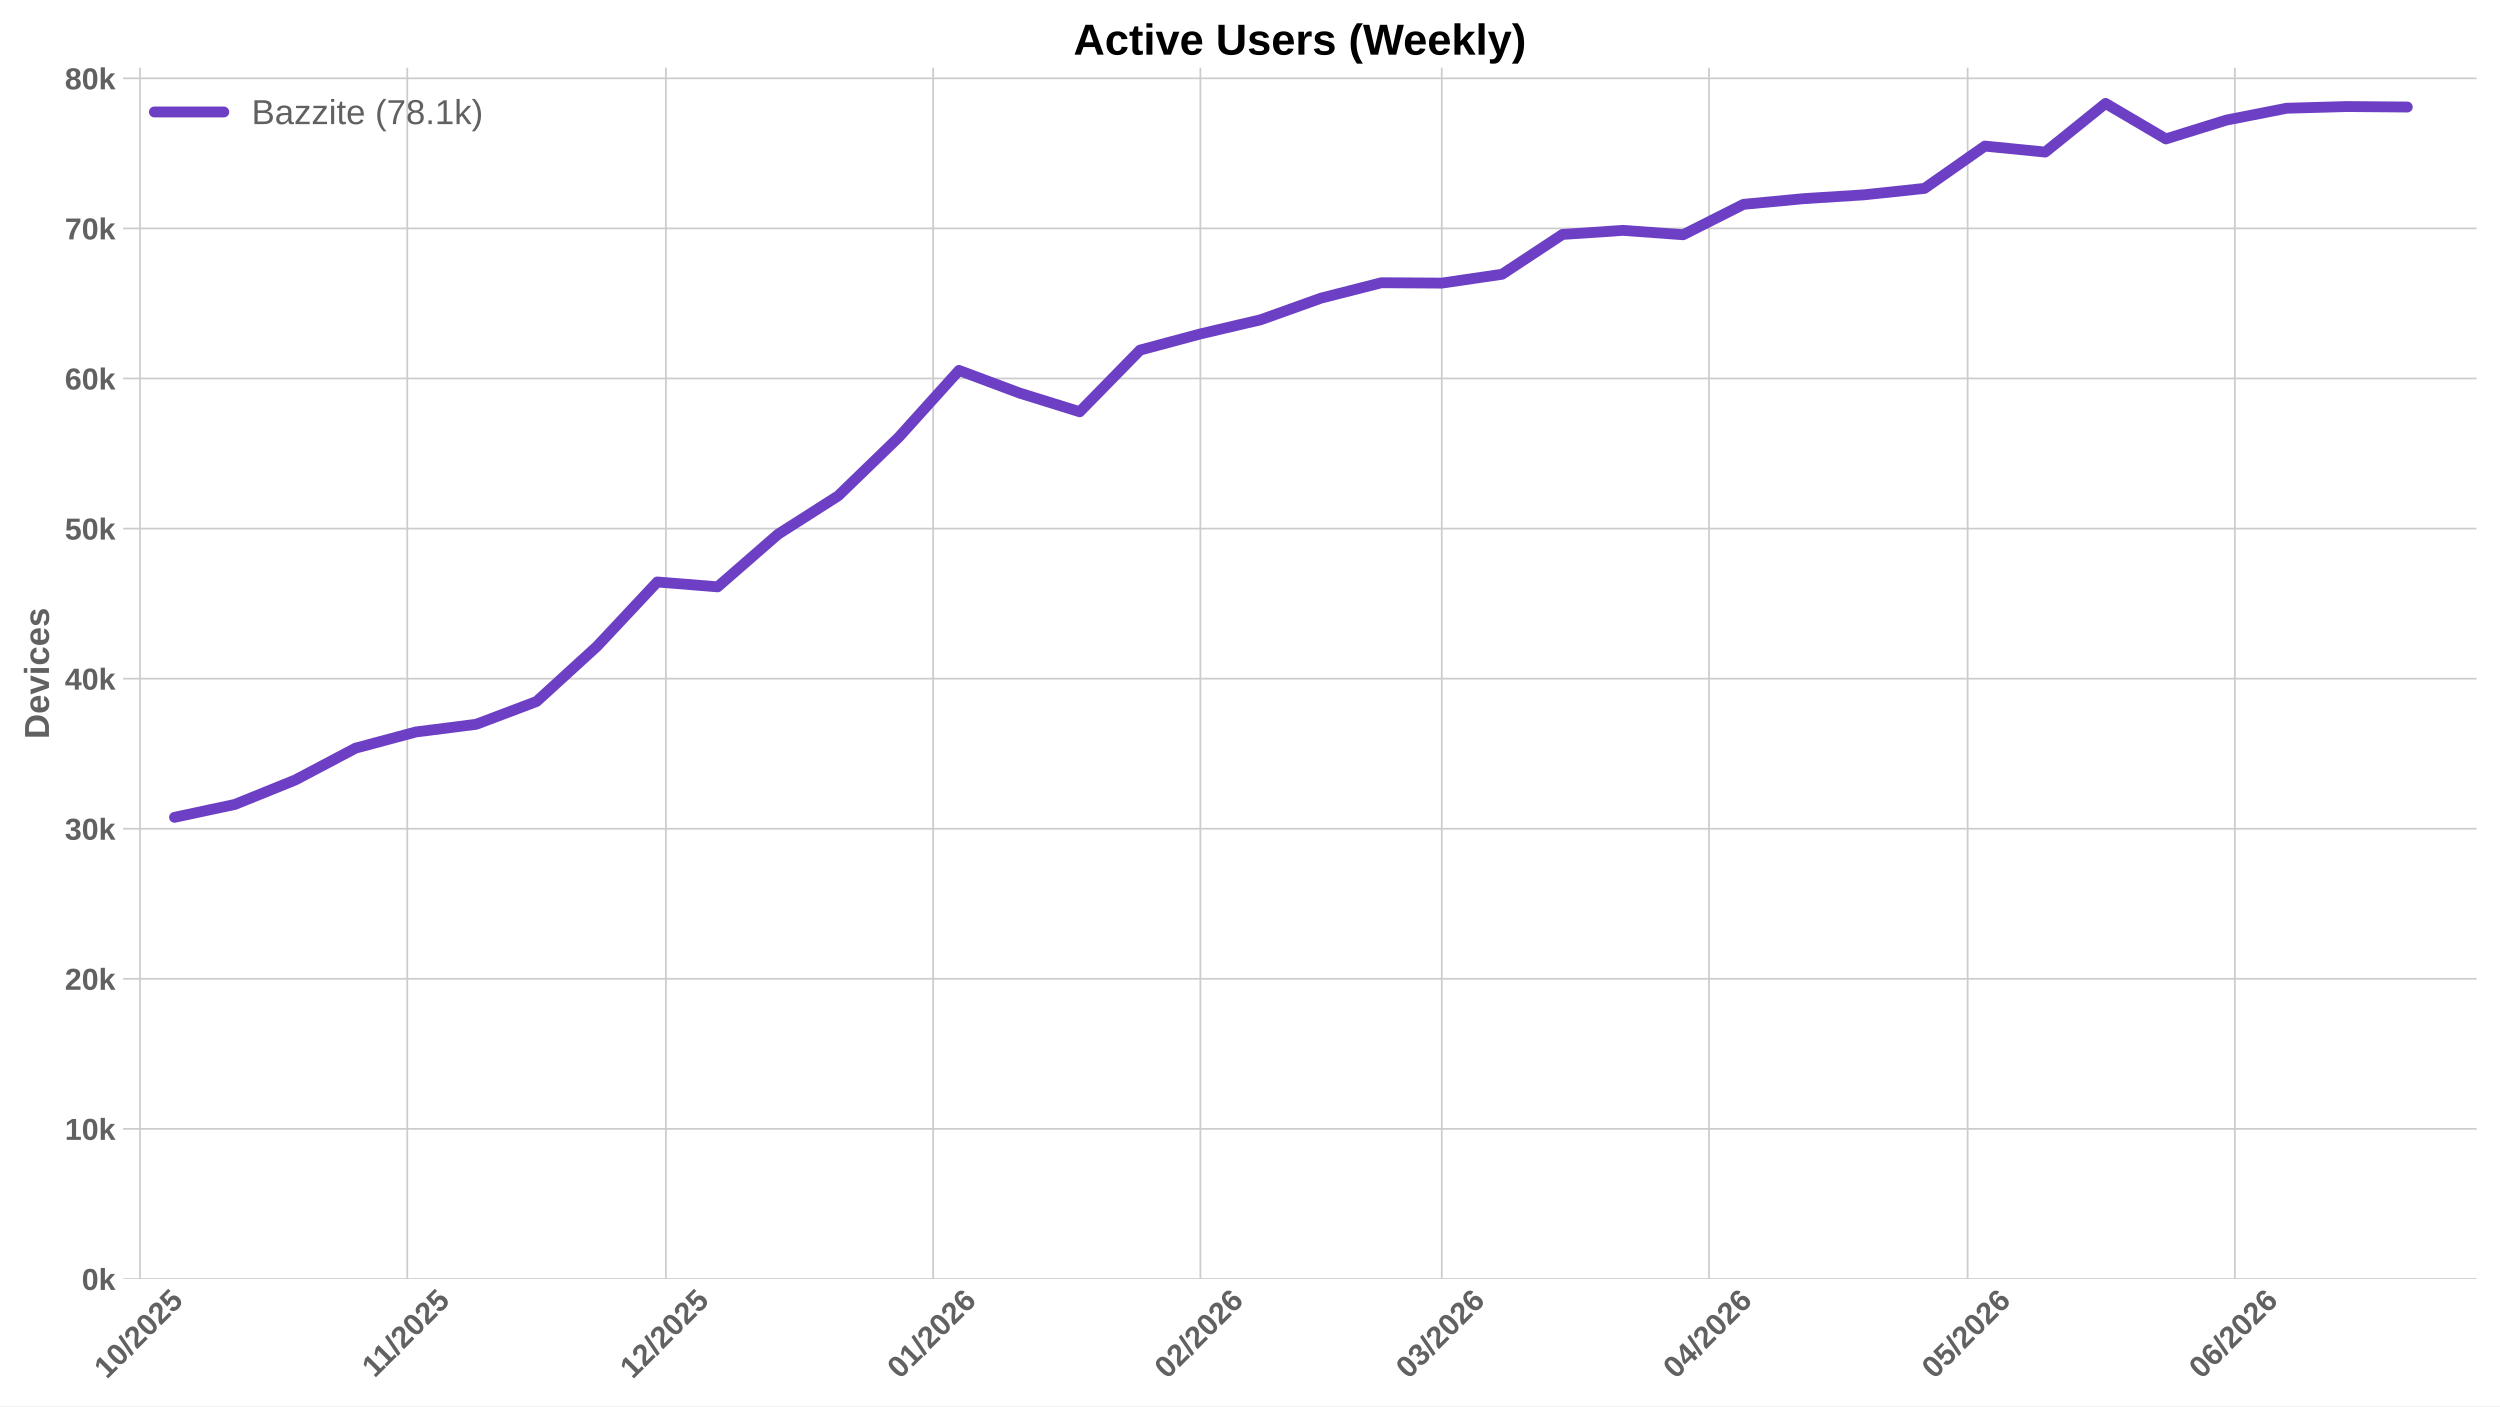
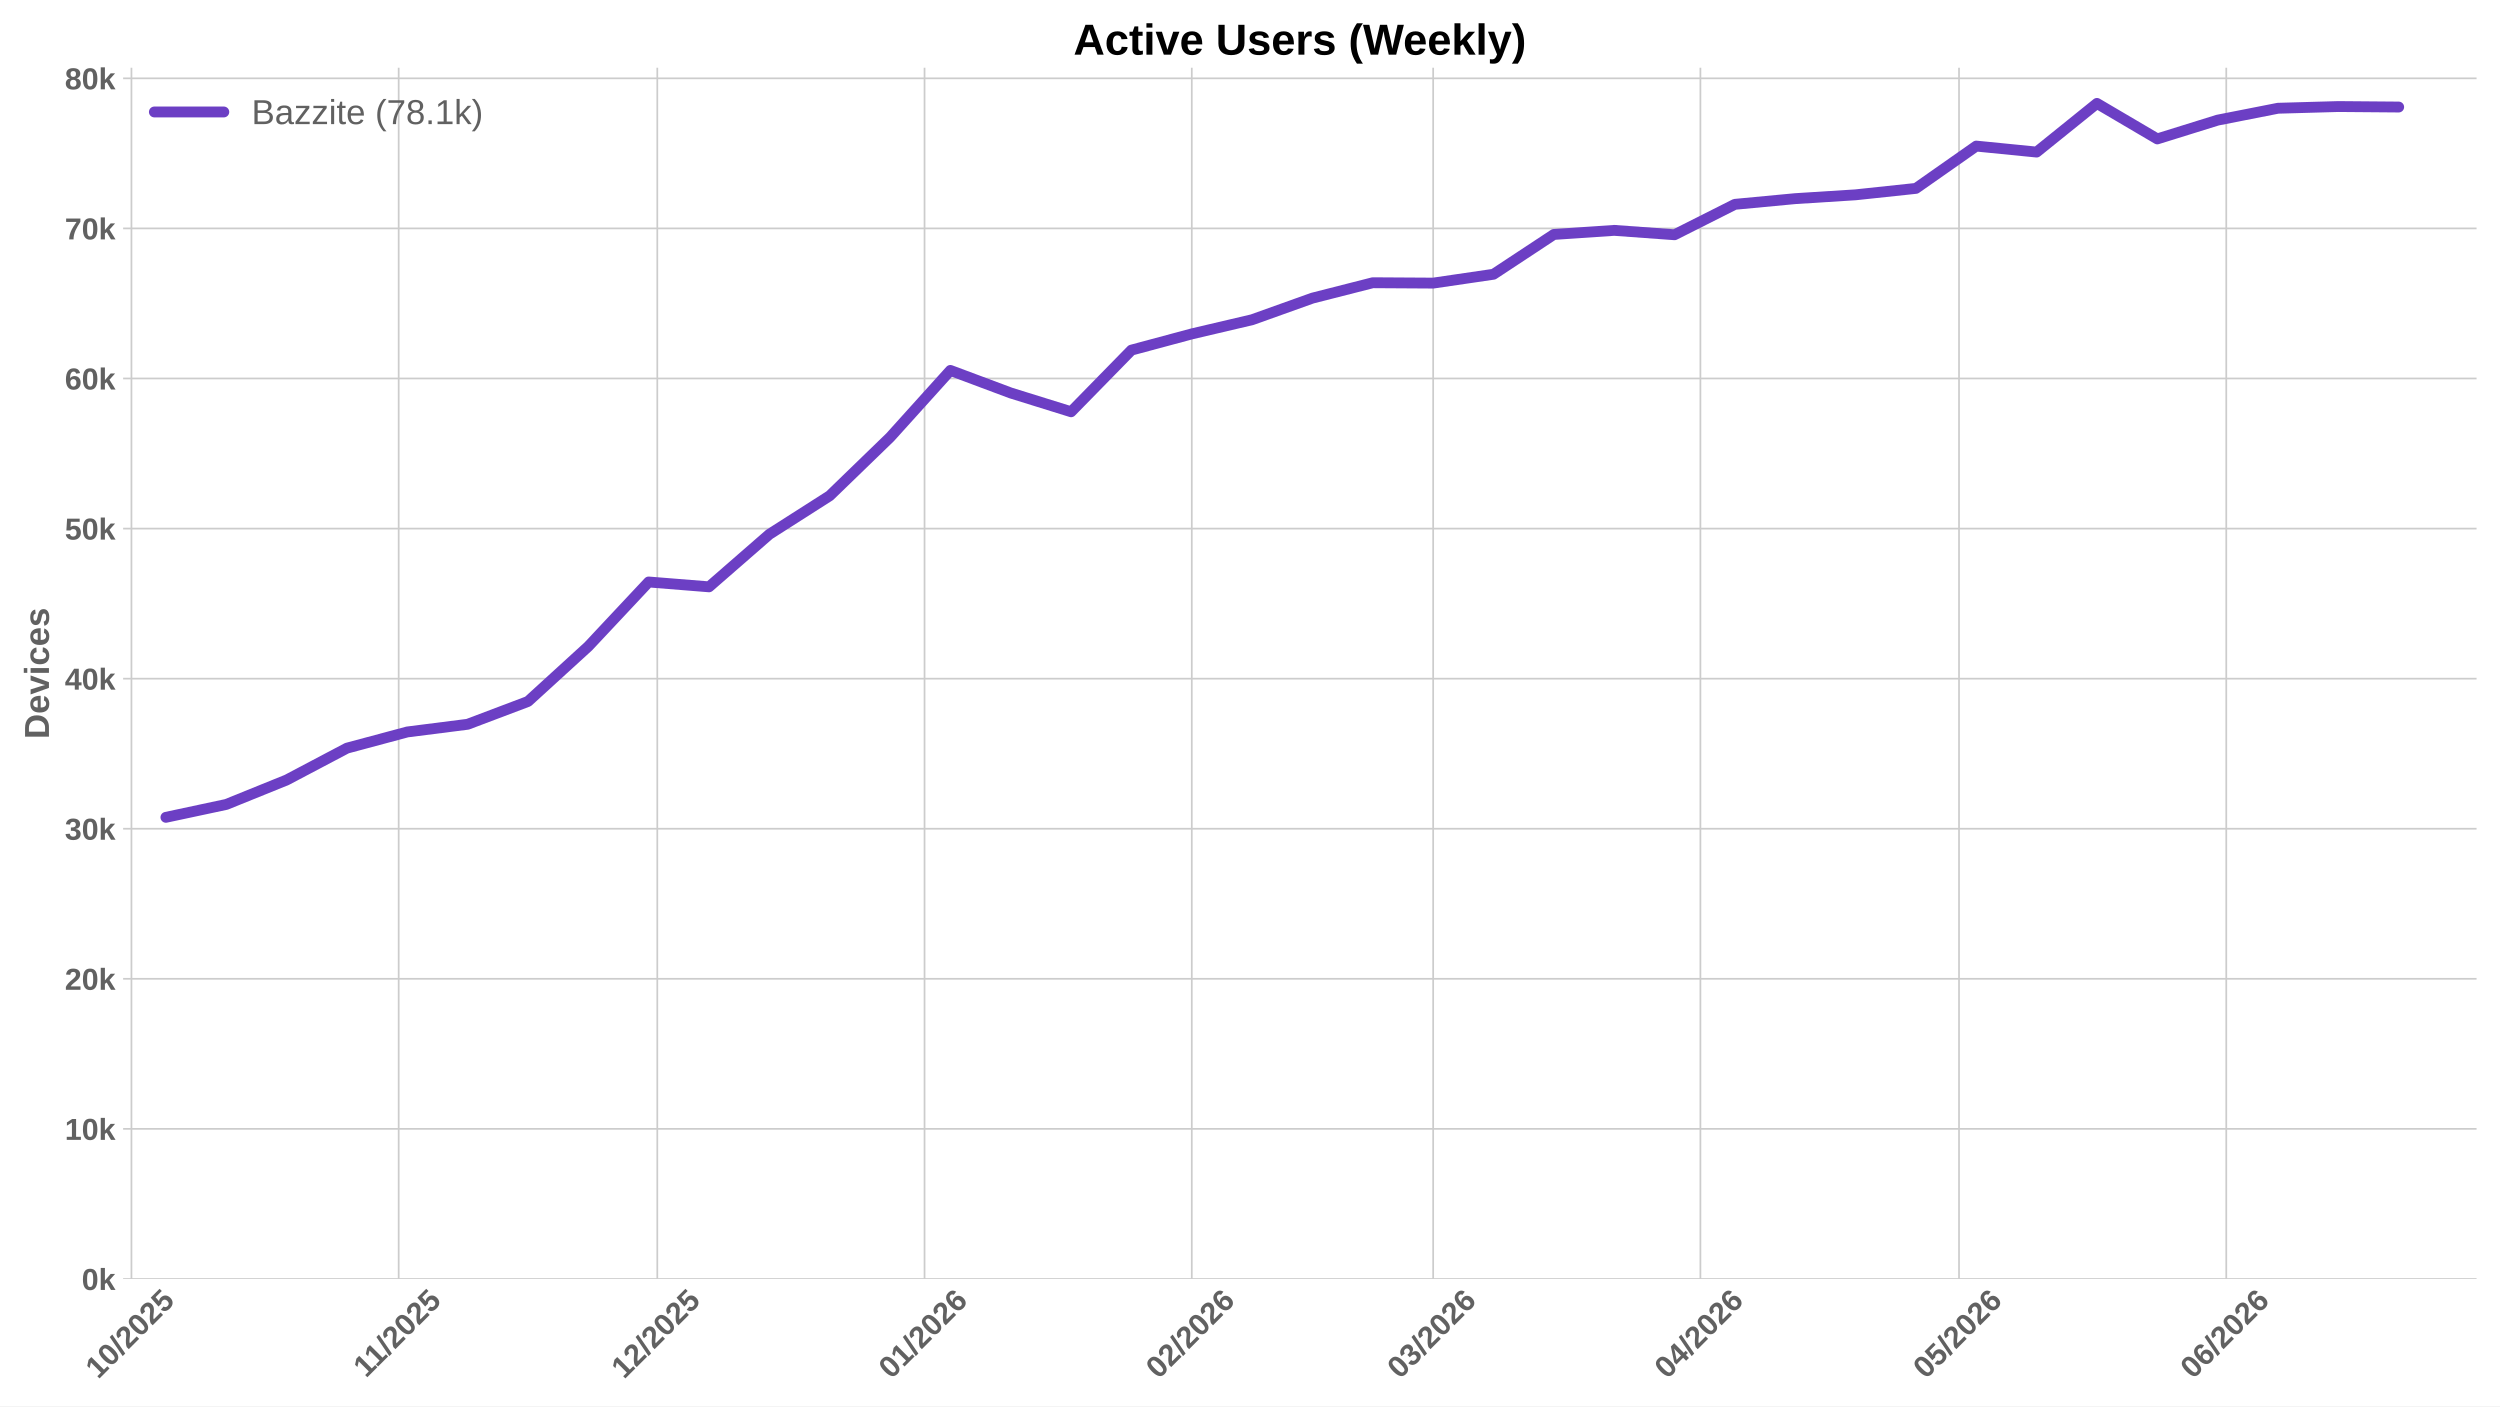
<svg xmlns="http://www.w3.org/2000/svg" xmlns:xlink="http://www.w3.org/1999/xlink" width="1152pt" height="648pt" viewBox="0 0 1152 648" version="1.1">
  <defs>
    <style type="text/css">*{stroke-linejoin: round; stroke-linecap: butt}</style>
  </defs>
  <g id="figure_1">
    <g id="patch_1">
      <path d="M 0 648  L 1152 648  L 1152 0  L 0 0  z " style="fill: #ffffff" />
    </g>
    <g id="axes_1">
      <g id="patch_2">
        <path d="M 56.73 589.343  L 1141.2 589.343  L 1141.2 31.2  L 56.73 31.2  z " style="fill: #ffffff" />
      </g>
      <g id="matplotlib.axis_1">
        <g id="xtick_1">
          <g id="line2d_1">
-             <path d="M 64.532 589.343  L 64.532 31.2  " clip-path="url(#pfb90e6769a)" style="fill: none; stroke: #cccccc; stroke-width: 0.8; stroke-linecap: round" />
+             <path d="M 60.566 589.343  L 60.566 31.2  " clip-path="url(#pd73ef6c4ac)" style="fill: none; stroke: #cccccc; stroke-width: 0.8; stroke-linecap: round" />
          </g>
          <g id="line2d_2" />
          <g id="text_1">
-             <g style="fill: #616161" transform="translate(49.2018 635.7977) rotate(-45) scale(0.14 -0.14)">
+             <g style="fill: #616161" transform="translate(45.23553 635.7977) rotate(-45) scale(0.14 -0.14)">
              <defs>
                <path id="LiberationSans-Bold-31" d="M 403 0  L 403 653  L 1494 653  L 1494 3656  L 438 2997  L 438 3688  L 1541 4403  L 2372 4403  L 2372 653  L 3381 653  L 3381 0  L 403 0  z " transform="scale(0.015625)" />
                <path id="LiberationSans-Bold-30" d="M 3297 2203  Q 3297 1088 2914 512  Q 2531 -63 1766 -63  Q 253 -63 253 2203  Q 253 2994 418 3494  Q 584 3994 915 4231  Q 1247 4469 1791 4469  Q 2572 4469 2934 3903  Q 3297 3338 3297 2203  z M 2416 2203  Q 2416 2813 2356 3150  Q 2297 3488 2165 3634  Q 2034 3781 1784 3781  Q 1519 3781 1383 3632  Q 1247 3484 1189 3148  Q 1131 2813 1131 2203  Q 1131 1600 1192 1261  Q 1253 922 1386 775  Q 1519 628 1772 628  Q 2022 628 2158 783  Q 2294 938 2355 1278  Q 2416 1619 2416 2203  z " transform="scale(0.015625)" />
                <path id="LiberationSans-Bold-2f" d="M 63 -128  L 972 4638  L 1716 4638  L 822 -128  L 63 -128  z " transform="scale(0.015625)" />
                <path id="LiberationSans-Bold-32" d="M 222 0  L 222 609  Q 394 988 711 1347  Q 1028 1706 1509 2097  Q 1972 2472 2158 2715  Q 2344 2959 2344 3194  Q 2344 3769 1766 3769  Q 1484 3769 1336 3617  Q 1188 3466 1144 3163  L 259 3213  Q 334 3825 717 4147  Q 1100 4469 1759 4469  Q 2472 4469 2853 4144  Q 3234 3819 3234 3231  Q 3234 2922 3112 2672  Q 2991 2422 2800 2211  Q 2609 2000 2376 1815  Q 2144 1631 1925 1456  Q 1706 1281 1526 1103  Q 1347 925 1259 722  L 3303 722  L 3303 0  L 222 0  z " transform="scale(0.015625)" />
                <path id="LiberationSans-Bold-35" d="M 3381 1466  Q 3381 766 2945 351  Q 2509 -63 1750 -63  Q 1088 -63 689 235  Q 291 534 197 1100  L 1075 1172  Q 1144 891 1319 762  Q 1494 634 1759 634  Q 2088 634 2283 843  Q 2478 1053 2478 1447  Q 2478 1794 2293 2001  Q 2109 2209 1778 2209  Q 1413 2209 1181 1925  L 325 1925  L 478 4403  L 3125 4403  L 3125 3750  L 1275 3750  L 1203 2638  Q 1522 2919 2000 2919  Q 2628 2919 3004 2528  Q 3381 2138 3381 1466  z " transform="scale(0.015625)" />
              </defs>
              <use xlink:href="#LiberationSans-Bold-31" />
              <use xlink:href="#LiberationSans-Bold-30" transform="translate(55.61523 0)" />
              <use xlink:href="#LiberationSans-Bold-2f" transform="translate(111.2305 0)" />
              <use xlink:href="#LiberationSans-Bold-32" transform="translate(139.0137 0)" />
              <use xlink:href="#LiberationSans-Bold-30" transform="translate(194.6289 0)" />
              <use xlink:href="#LiberationSans-Bold-32" transform="translate(250.2441 0)" />
              <use xlink:href="#LiberationSans-Bold-35" transform="translate(305.8594 0)" />
            </g>
          </g>
        </g>
        <g id="xtick_2">
          <g id="line2d_3">
-             <path d="M 187.677 589.343  L 187.677 31.2  " clip-path="url(#pfb90e6769a)" style="fill: none; stroke: #cccccc; stroke-width: 0.8; stroke-linecap: round" />
+             <path d="M 183.711 589.343  L 183.711 31.2  " clip-path="url(#pd73ef6c4ac)" style="fill: none; stroke: #cccccc; stroke-width: 0.8; stroke-linecap: round" />
          </g>
          <g id="line2d_4" />
          <g id="text_2">
-             <g style="fill: #616161" transform="translate(172.619 635.2532) rotate(-45) scale(0.14 -0.14)">
+             <g style="fill: #616161" transform="translate(168.6527 635.2532) rotate(-45) scale(0.14 -0.14)">
              <use xlink:href="#LiberationSans-Bold-31" />
              <use xlink:href="#LiberationSans-Bold-31" transform="translate(50.11523 0)" />
              <use xlink:href="#LiberationSans-Bold-2f" transform="translate(105.7305 0)" />
              <use xlink:href="#LiberationSans-Bold-32" transform="translate(133.5137 0)" />
              <use xlink:href="#LiberationSans-Bold-30" transform="translate(189.1289 0)" />
              <use xlink:href="#LiberationSans-Bold-32" transform="translate(244.7441 0)" />
              <use xlink:href="#LiberationSans-Bold-35" transform="translate(300.3594 0)" />
            </g>
          </g>
        </g>
        <g id="xtick_3">
          <g id="line2d_5">
-             <path d="M 306.85 589.343  L 306.85 31.2  " clip-path="url(#pfb90e6769a)" style="fill: none; stroke: #cccccc; stroke-width: 0.8; stroke-linecap: round" />
+             <path d="M 302.883 589.343  L 302.883 31.2  " clip-path="url(#pd73ef6c4ac)" style="fill: none; stroke: #cccccc; stroke-width: 0.8; stroke-linecap: round" />
          </g>
          <g id="line2d_6" />
          <g id="text_3">
-             <g style="fill: #616161" transform="translate(291.5193 635.7977) rotate(-45) scale(0.14 -0.14)">
+             <g style="fill: #616161" transform="translate(287.553 635.7977) rotate(-45) scale(0.14 -0.14)">
              <use xlink:href="#LiberationSans-Bold-31" />
              <use xlink:href="#LiberationSans-Bold-32" transform="translate(55.61523 0)" />
              <use xlink:href="#LiberationSans-Bold-2f" transform="translate(111.2305 0)" />
              <use xlink:href="#LiberationSans-Bold-32" transform="translate(139.0137 0)" />
              <use xlink:href="#LiberationSans-Bold-30" transform="translate(194.6289 0)" />
              <use xlink:href="#LiberationSans-Bold-32" transform="translate(250.2441 0)" />
              <use xlink:href="#LiberationSans-Bold-35" transform="translate(305.8594 0)" />
            </g>
          </g>
        </g>
        <g id="xtick_4">
          <g id="line2d_7">
-             <path d="M 429.995 589.343  L 429.995 31.2  " clip-path="url(#pfb90e6769a)" style="fill: none; stroke: #cccccc; stroke-width: 0.8; stroke-linecap: round" />
+             <path d="M 426.028 589.343  L 426.028 31.2  " clip-path="url(#pd73ef6c4ac)" style="fill: none; stroke: #cccccc; stroke-width: 0.8; stroke-linecap: round" />
          </g>
          <g id="line2d_8" />
          <g id="text_4">
-             <g style="fill: #616161" transform="translate(414.6642 635.7977) rotate(-45) scale(0.14 -0.14)">
+             <g style="fill: #616161" transform="translate(410.6979 635.7977) rotate(-45) scale(0.14 -0.14)">
              <defs>
                <path id="LiberationSans-Bold-36" d="M 3328 1441  Q 3328 738 2934 337  Q 2541 -63 1847 -63  Q 1069 -63 651 482  Q 234 1028 234 2100  Q 234 3278 657 3873  Q 1081 4469 1869 4469  Q 2428 4469 2751 4222  Q 3075 3975 3209 3456  L 2381 3341  Q 2263 3775 1850 3775  Q 1497 3775 1295 3422  Q 1094 3069 1094 2350  Q 1234 2584 1484 2709  Q 1734 2834 2050 2834  Q 2641 2834 2984 2459  Q 3328 2084 3328 1441  z M 2447 1416  Q 2447 1791 2273 1989  Q 2100 2188 1797 2188  Q 1506 2188 1331 2002  Q 1156 1816 1156 1509  Q 1156 1125 1339 873  Q 1522 622 1819 622  Q 2116 622 2281 833  Q 2447 1044 2447 1416  z " transform="scale(0.015625)" />
              </defs>
              <use xlink:href="#LiberationSans-Bold-30" />
              <use xlink:href="#LiberationSans-Bold-31" transform="translate(55.61523 0)" />
              <use xlink:href="#LiberationSans-Bold-2f" transform="translate(111.2305 0)" />
              <use xlink:href="#LiberationSans-Bold-32" transform="translate(139.0137 0)" />
              <use xlink:href="#LiberationSans-Bold-30" transform="translate(194.6289 0)" />
              <use xlink:href="#LiberationSans-Bold-32" transform="translate(250.2441 0)" />
              <use xlink:href="#LiberationSans-Bold-36" transform="translate(305.8594 0)" />
            </g>
          </g>
        </g>
        <g id="xtick_5">
          <g id="line2d_9">
-             <path d="M 553.139 589.343  L 553.139 31.2  " clip-path="url(#pfb90e6769a)" style="fill: none; stroke: #cccccc; stroke-width: 0.8; stroke-linecap: round" />
+             <path d="M 549.173 589.343  L 549.173 31.2  " clip-path="url(#pd73ef6c4ac)" style="fill: none; stroke: #cccccc; stroke-width: 0.8; stroke-linecap: round" />
          </g>
          <g id="line2d_10" />
          <g id="text_5">
-             <g style="fill: #616161" transform="translate(537.8092 635.7977) rotate(-45) scale(0.14 -0.14)">
+             <g style="fill: #616161" transform="translate(533.8429 635.7977) rotate(-45) scale(0.14 -0.14)">
              <use xlink:href="#LiberationSans-Bold-30" />
              <use xlink:href="#LiberationSans-Bold-32" transform="translate(55.61523 0)" />
              <use xlink:href="#LiberationSans-Bold-2f" transform="translate(111.2305 0)" />
              <use xlink:href="#LiberationSans-Bold-32" transform="translate(139.0137 0)" />
              <use xlink:href="#LiberationSans-Bold-30" transform="translate(194.6289 0)" />
              <use xlink:href="#LiberationSans-Bold-32" transform="translate(250.2441 0)" />
              <use xlink:href="#LiberationSans-Bold-36" transform="translate(305.8594 0)" />
            </g>
          </g>
        </g>
        <g id="xtick_6">
          <g id="line2d_11">
-             <path d="M 664.367 589.343  L 664.367 31.2  " clip-path="url(#pfb90e6769a)" style="fill: none; stroke: #cccccc; stroke-width: 0.8; stroke-linecap: round" />
+             <path d="M 660.401 589.343  L 660.401 31.2  " clip-path="url(#pd73ef6c4ac)" style="fill: none; stroke: #cccccc; stroke-width: 0.8; stroke-linecap: round" />
          </g>
          <g id="line2d_12" />
          <g id="text_6">
-             <g style="fill: #616161" transform="translate(649.0369 635.7977) rotate(-45) scale(0.14 -0.14)">
+             <g style="fill: #616161" transform="translate(645.0706 635.7977) rotate(-45) scale(0.14 -0.14)">
              <defs>
                <path id="LiberationSans-Bold-33" d="M 3328 1222  Q 3328 603 2922 265  Q 2516 -72 1766 -72  Q 1056 -72 637 254  Q 219 581 147 1197  L 1041 1275  Q 1125 641 1763 641  Q 2078 641 2253 797  Q 2428 953 2428 1275  Q 2428 1569 2215 1725  Q 2003 1881 1584 1881  L 1278 1881  L 1278 2591  L 1566 2591  Q 1944 2591 2134 2745  Q 2325 2900 2325 3188  Q 2325 3459 2173 3614  Q 2022 3769 1731 3769  Q 1459 3769 1292 3619  Q 1125 3469 1100 3194  L 222 3256  Q 291 3825 694 4147  Q 1097 4469 1747 4469  Q 2438 4469 2827 4158  Q 3216 3847 3216 3297  Q 3216 2884 2973 2618  Q 2731 2353 2275 2266  L 2275 2253  Q 2781 2194 3054 1920  Q 3328 1647 3328 1222  z " transform="scale(0.015625)" />
              </defs>
              <use xlink:href="#LiberationSans-Bold-30" />
              <use xlink:href="#LiberationSans-Bold-33" transform="translate(55.61523 0)" />
              <use xlink:href="#LiberationSans-Bold-2f" transform="translate(111.2305 0)" />
              <use xlink:href="#LiberationSans-Bold-32" transform="translate(139.0137 0)" />
              <use xlink:href="#LiberationSans-Bold-30" transform="translate(194.6289 0)" />
              <use xlink:href="#LiberationSans-Bold-32" transform="translate(250.2441 0)" />
              <use xlink:href="#LiberationSans-Bold-36" transform="translate(305.8594 0)" />
            </g>
          </g>
        </g>
        <g id="xtick_7">
          <g id="line2d_13">
-             <path d="M 787.512 589.343  L 787.512 31.2  " clip-path="url(#pfb90e6769a)" style="fill: none; stroke: #cccccc; stroke-width: 0.8; stroke-linecap: round" />
+             <path d="M 783.546 589.343  L 783.546 31.2  " clip-path="url(#pd73ef6c4ac)" style="fill: none; stroke: #cccccc; stroke-width: 0.8; stroke-linecap: round" />
          </g>
          <g id="line2d_14" />
          <g id="text_7">
-             <g style="fill: #616161" transform="translate(772.1818 635.7977) rotate(-45) scale(0.14 -0.14)">
+             <g style="fill: #616161" transform="translate(768.2155 635.7977) rotate(-45) scale(0.14 -0.14)">
              <defs>
                <path id="LiberationSans-Bold-34" d="M 2938 897  L 2938 0  L 2100 0  L 2100 897  L 97 897  L 97 1556  L 1956 4403  L 2938 4403  L 2938 1550  L 3525 1550  L 3525 897  L 2938 897  z M 2100 2991  Q 2100 3159 2111 3356  Q 2122 3553 2128 3609  Q 2047 3434 1834 3103  L 813 1550  L 2100 1550  L 2100 2991  z " transform="scale(0.015625)" />
              </defs>
              <use xlink:href="#LiberationSans-Bold-30" />
              <use xlink:href="#LiberationSans-Bold-34" transform="translate(55.61523 0)" />
              <use xlink:href="#LiberationSans-Bold-2f" transform="translate(111.2305 0)" />
              <use xlink:href="#LiberationSans-Bold-32" transform="translate(139.0137 0)" />
              <use xlink:href="#LiberationSans-Bold-30" transform="translate(194.6289 0)" />
              <use xlink:href="#LiberationSans-Bold-32" transform="translate(250.2441 0)" />
              <use xlink:href="#LiberationSans-Bold-36" transform="translate(305.8594 0)" />
            </g>
          </g>
        </g>
        <g id="xtick_8">
          <g id="line2d_15">
-             <path d="M 906.685 589.343  L 906.685 31.2  " clip-path="url(#pfb90e6769a)" style="fill: none; stroke: #cccccc; stroke-width: 0.8; stroke-linecap: round" />
+             <path d="M 902.718 589.343  L 902.718 31.2  " clip-path="url(#pd73ef6c4ac)" style="fill: none; stroke: #cccccc; stroke-width: 0.8; stroke-linecap: round" />
          </g>
          <g id="line2d_16" />
          <g id="text_8">
-             <g style="fill: #616161" transform="translate(891.3543 635.7977) rotate(-45) scale(0.14 -0.14)">
+             <g style="fill: #616161" transform="translate(887.3881 635.7977) rotate(-45) scale(0.14 -0.14)">
              <use xlink:href="#LiberationSans-Bold-30" />
              <use xlink:href="#LiberationSans-Bold-35" transform="translate(55.61523 0)" />
              <use xlink:href="#LiberationSans-Bold-2f" transform="translate(111.2305 0)" />
              <use xlink:href="#LiberationSans-Bold-32" transform="translate(139.0137 0)" />
              <use xlink:href="#LiberationSans-Bold-30" transform="translate(194.6289 0)" />
              <use xlink:href="#LiberationSans-Bold-32" transform="translate(250.2441 0)" />
              <use xlink:href="#LiberationSans-Bold-36" transform="translate(305.8594 0)" />
            </g>
          </g>
        </g>
        <g id="xtick_9">
          <g id="line2d_17">
-             <path d="M 1029.83 589.343  L 1029.83 31.2  " clip-path="url(#pfb90e6769a)" style="fill: none; stroke: #cccccc; stroke-width: 0.8; stroke-linecap: round" />
+             <path d="M 1025.863 589.343  L 1025.863 31.2  " clip-path="url(#pd73ef6c4ac)" style="fill: none; stroke: #cccccc; stroke-width: 0.8; stroke-linecap: round" />
          </g>
          <g id="line2d_18" />
          <g id="text_9">
-             <g style="fill: #616161" transform="translate(1014.499 635.7977) rotate(-45) scale(0.14 -0.14)">
+             <g style="fill: #616161" transform="translate(1010.533 635.7977) rotate(-45) scale(0.14 -0.14)">
              <use xlink:href="#LiberationSans-Bold-30" />
              <use xlink:href="#LiberationSans-Bold-36" transform="translate(55.61523 0)" />
              <use xlink:href="#LiberationSans-Bold-2f" transform="translate(111.2305 0)" />
              <use xlink:href="#LiberationSans-Bold-32" transform="translate(139.0137 0)" />
              <use xlink:href="#LiberationSans-Bold-30" transform="translate(194.6289 0)" />
              <use xlink:href="#LiberationSans-Bold-32" transform="translate(250.2441 0)" />
              <use xlink:href="#LiberationSans-Bold-36" transform="translate(305.8594 0)" />
            </g>
          </g>
        </g>
      </g>
      <g id="matplotlib.axis_2">
        <g id="ytick_1">
          <g id="line2d_19">
-             <path d="M 56.73 589.343  L 1141.2 589.343  " clip-path="url(#pfb90e6769a)" style="fill: none; stroke: #cccccc; stroke-width: 0.8; stroke-linecap: round" />
+             <path d="M 56.73 589.343  L 1141.2 589.343  " clip-path="url(#pd73ef6c4ac)" style="fill: none; stroke: #cccccc; stroke-width: 0.8; stroke-linecap: round" />
          </g>
          <g id="line2d_20" />
          <g id="text_10">
            <g style="fill: #616161" transform="translate(37.65937 594.416) scale(0.14 -0.14)">
              <defs>
                <path id="LiberationSans-Bold-6b" d="M 2606 0  L 1703 1531  L 1325 1269  L 1325 0  L 447 0  L 447 4638  L 1325 4638  L 1325 1981  L 2531 3381  L 3475 3381  L 2288 2063  L 3566 0  L 2606 0  z " transform="scale(0.015625)" />
              </defs>
              <use xlink:href="#LiberationSans-Bold-30" />
              <use xlink:href="#LiberationSans-Bold-6b" transform="translate(55.61523 0)" />
            </g>
          </g>
        </g>
        <g id="ytick_2">
          <g id="line2d_21">
-             <path d="M 56.73 520.188  L 1141.2 520.188  " clip-path="url(#pfb90e6769a)" style="fill: none; stroke: #cccccc; stroke-width: 0.8; stroke-linecap: round" />
+             <path d="M 56.73 520.188  L 1141.2 520.188  " clip-path="url(#pd73ef6c4ac)" style="fill: none; stroke: #cccccc; stroke-width: 0.8; stroke-linecap: round" />
          </g>
          <g id="line2d_22" />
          <g id="text_11">
            <g style="fill: #616161" transform="translate(29.87406 525.2606) scale(0.14 -0.14)">
              <use xlink:href="#LiberationSans-Bold-31" />
              <use xlink:href="#LiberationSans-Bold-30" transform="translate(55.61523 0)" />
              <use xlink:href="#LiberationSans-Bold-6b" transform="translate(111.2305 0)" />
            </g>
          </g>
        </g>
        <g id="ytick_3">
          <g id="line2d_23">
-             <path d="M 56.73 451.032  L 1141.2 451.032  " clip-path="url(#pfb90e6769a)" style="fill: none; stroke: #cccccc; stroke-width: 0.8; stroke-linecap: round" />
+             <path d="M 56.73 451.032  L 1141.2 451.032  " clip-path="url(#pd73ef6c4ac)" style="fill: none; stroke: #cccccc; stroke-width: 0.8; stroke-linecap: round" />
          </g>
          <g id="line2d_24" />
          <g id="text_12">
            <g style="fill: #616161" transform="translate(29.87406 456.1051) scale(0.14 -0.14)">
              <use xlink:href="#LiberationSans-Bold-32" />
              <use xlink:href="#LiberationSans-Bold-30" transform="translate(55.61523 0)" />
              <use xlink:href="#LiberationSans-Bold-6b" transform="translate(111.2305 0)" />
            </g>
          </g>
        </g>
        <g id="ytick_4">
          <g id="line2d_25">
-             <path d="M 56.73 381.877  L 1141.2 381.877  " clip-path="url(#pfb90e6769a)" style="fill: none; stroke: #cccccc; stroke-width: 0.8; stroke-linecap: round" />
+             <path d="M 56.73 381.877  L 1141.2 381.877  " clip-path="url(#pd73ef6c4ac)" style="fill: none; stroke: #cccccc; stroke-width: 0.8; stroke-linecap: round" />
          </g>
          <g id="line2d_26" />
          <g id="text_13">
            <g style="fill: #616161" transform="translate(29.87406 386.9497) scale(0.14 -0.14)">
              <use xlink:href="#LiberationSans-Bold-33" />
              <use xlink:href="#LiberationSans-Bold-30" transform="translate(55.61523 0)" />
              <use xlink:href="#LiberationSans-Bold-6b" transform="translate(111.2305 0)" />
            </g>
          </g>
        </g>
        <g id="ytick_5">
          <g id="line2d_27">
-             <path d="M 56.73 312.721  L 1141.2 312.721  " clip-path="url(#pfb90e6769a)" style="fill: none; stroke: #cccccc; stroke-width: 0.8; stroke-linecap: round" />
+             <path d="M 56.73 312.721  L 1141.2 312.721  " clip-path="url(#pd73ef6c4ac)" style="fill: none; stroke: #cccccc; stroke-width: 0.8; stroke-linecap: round" />
          </g>
          <g id="line2d_28" />
          <g id="text_14">
            <g style="fill: #616161" transform="translate(29.87406 317.7942) scale(0.14 -0.14)">
              <use xlink:href="#LiberationSans-Bold-34" />
              <use xlink:href="#LiberationSans-Bold-30" transform="translate(55.61523 0)" />
              <use xlink:href="#LiberationSans-Bold-6b" transform="translate(111.2305 0)" />
            </g>
          </g>
        </g>
        <g id="ytick_6">
          <g id="line2d_29">
-             <path d="M 56.73 243.566  L 1141.2 243.566  " clip-path="url(#pfb90e6769a)" style="fill: none; stroke: #cccccc; stroke-width: 0.8; stroke-linecap: round" />
+             <path d="M 56.73 243.566  L 1141.2 243.566  " clip-path="url(#pd73ef6c4ac)" style="fill: none; stroke: #cccccc; stroke-width: 0.8; stroke-linecap: round" />
          </g>
          <g id="line2d_30" />
          <g id="text_15">
            <g style="fill: #616161" transform="translate(29.87406 248.6388) scale(0.14 -0.14)">
              <use xlink:href="#LiberationSans-Bold-35" />
              <use xlink:href="#LiberationSans-Bold-30" transform="translate(55.61523 0)" />
              <use xlink:href="#LiberationSans-Bold-6b" transform="translate(111.2305 0)" />
            </g>
          </g>
        </g>
        <g id="ytick_7">
          <g id="line2d_31">
-             <path d="M 56.73 174.411  L 1141.2 174.411  " clip-path="url(#pfb90e6769a)" style="fill: none; stroke: #cccccc; stroke-width: 0.8; stroke-linecap: round" />
+             <path d="M 56.73 174.411  L 1141.2 174.411  " clip-path="url(#pd73ef6c4ac)" style="fill: none; stroke: #cccccc; stroke-width: 0.8; stroke-linecap: round" />
          </g>
          <g id="line2d_32" />
          <g id="text_16">
            <g style="fill: #616161" transform="translate(29.87406 179.4834) scale(0.14 -0.14)">
              <use xlink:href="#LiberationSans-Bold-36" />
              <use xlink:href="#LiberationSans-Bold-30" transform="translate(55.61523 0)" />
              <use xlink:href="#LiberationSans-Bold-6b" transform="translate(111.2305 0)" />
            </g>
          </g>
        </g>
        <g id="ytick_8">
          <g id="line2d_33">
-             <path d="M 56.73 105.255  L 1141.2 105.255  " clip-path="url(#pfb90e6769a)" style="fill: none; stroke: #cccccc; stroke-width: 0.8; stroke-linecap: round" />
+             <path d="M 56.73 105.255  L 1141.2 105.255  " clip-path="url(#pd73ef6c4ac)" style="fill: none; stroke: #cccccc; stroke-width: 0.8; stroke-linecap: round" />
          </g>
          <g id="line2d_34" />
          <g id="text_17">
            <g style="fill: #616161" transform="translate(29.87406 110.3279) scale(0.14 -0.14)">
              <defs>
                <path id="LiberationSans-Bold-37" d="M 3278 3706  Q 2981 3238 2717 2797  Q 2453 2356 2256 1911  Q 2059 1466 1945 995  Q 1831 525 1831 0  L 916 0  Q 916 550 1059 1064  Q 1203 1578 1475 2111  Q 1747 2644 2463 3681  L 275 3681  L 275 4403  L 3278 4403  L 3278 3706  z " transform="scale(0.015625)" />
              </defs>
              <use xlink:href="#LiberationSans-Bold-37" />
              <use xlink:href="#LiberationSans-Bold-30" transform="translate(55.61523 0)" />
              <use xlink:href="#LiberationSans-Bold-6b" transform="translate(111.2305 0)" />
            </g>
          </g>
        </g>
        <g id="ytick_9">
          <g id="line2d_35">
-             <path d="M 56.73 36.1  L 1141.2 36.1  " clip-path="url(#pfb90e6769a)" style="fill: none; stroke: #cccccc; stroke-width: 0.8; stroke-linecap: round" />
+             <path d="M 56.73 36.1  L 1141.2 36.1  " clip-path="url(#pd73ef6c4ac)" style="fill: none; stroke: #cccccc; stroke-width: 0.8; stroke-linecap: round" />
          </g>
          <g id="line2d_36" />
          <g id="text_18">
            <g style="fill: #616161" transform="translate(29.87406 41.17248) scale(0.14 -0.14)">
              <defs>
                <path id="LiberationSans-Bold-38" d="M 3363 1241  Q 3363 622 2953 279  Q 2544 -63 1784 -63  Q 1031 -63 617 278  Q 203 619 203 1234  Q 203 1656 447 1945  Q 691 2234 1100 2303  L 1100 2316  Q 744 2394 525 2669  Q 306 2944 306 3303  Q 306 3844 689 4156  Q 1072 4469 1772 4469  Q 2488 4469 2870 4164  Q 3253 3859 3253 3297  Q 3253 2938 3036 2666  Q 2819 2394 2453 2322  L 2453 2309  Q 2878 2241 3120 1961  Q 3363 1681 3363 1241  z M 2350 3250  Q 2350 3563 2206 3708  Q 2063 3853 1772 3853  Q 1203 3853 1203 3250  Q 1203 2619 1778 2619  Q 2066 2619 2208 2766  Q 2350 2913 2350 3250  z M 2453 1313  Q 2453 2003 1766 2003  Q 1447 2003 1276 1822  Q 1106 1641 1106 1300  Q 1106 913 1275 734  Q 1444 556 1791 556  Q 2131 556 2292 734  Q 2453 913 2453 1313  z " transform="scale(0.015625)" />
              </defs>
              <use xlink:href="#LiberationSans-Bold-38" />
              <use xlink:href="#LiberationSans-Bold-30" transform="translate(55.61523 0)" />
              <use xlink:href="#LiberationSans-Bold-6b" transform="translate(111.2305 0)" />
            </g>
          </g>
        </g>
        <g id="text_19">
          <g style="fill: #616161" transform="translate(22.55406 340.5153) rotate(-90) scale(0.16 -0.16)">
            <defs>
              <path id="LiberationSans-Bold-44" d="M 4353 2234  Q 4353 1553 4086 1045  Q 3819 538 3330 269  Q 2841 0 2209 0  L 428 0  L 428 4403  L 2022 4403  Q 3134 4403 3743 3842  Q 4353 3281 4353 2234  z M 3425 2234  Q 3425 2944 3056 3317  Q 2688 3691 2003 3691  L 1350 3691  L 1350 713  L 2131 713  Q 2725 713 3075 1122  Q 3425 1531 3425 2234  z " transform="scale(0.015625)" />
              <path id="LiberationSans-Bold-65" d="M 1831 -63  Q 1069 -63 659 389  Q 250 841 250 1706  Q 250 2544 665 2994  Q 1081 3444 1844 3444  Q 2572 3444 2956 2961  Q 3341 2478 3341 1547  L 3341 1522  L 1172 1522  Q 1172 1028 1355 776  Q 1538 525 1875 525  Q 2341 525 2463 928  L 3291 856  Q 2931 -63 1831 -63  z M 1831 2891  Q 1522 2891 1355 2675  Q 1188 2459 1178 2072  L 2491 2072  Q 2466 2481 2294 2686  Q 2122 2891 1831 2891  z " transform="scale(0.015625)" />
              <path id="LiberationSans-Bold-76" d="M 2284 0  L 1234 0  L 25 3381  L 953 3381  L 1544 1491  Q 1591 1334 1766 709  Q 1797 838 1894 1159  Q 1991 1481 2613 3381  L 3531 3381  L 2284 0  z " transform="scale(0.015625)" />
              <path id="LiberationSans-Bold-69" d="M 447 3991  L 447 4638  L 1325 4638  L 1325 3991  L 447 3991  z M 447 0  L 447 3381  L 1325 3381  L 1325 0  L 447 0  z " transform="scale(0.015625)" />
              <path id="LiberationSans-Bold-63" d="M 1856 -63  Q 1088 -63 669 395  Q 250 853 250 1672  Q 250 2509 672 2976  Q 1094 3444 1869 3444  Q 2466 3444 2856 3144  Q 3247 2844 3347 2316  L 2463 2272  Q 2425 2531 2275 2686  Q 2125 2841 1850 2841  Q 1172 2841 1172 1706  Q 1172 538 1863 538  Q 2113 538 2281 695  Q 2450 853 2491 1166  L 3372 1125  Q 3325 778 3123 506  Q 2922 234 2594 85  Q 2266 -63 1856 -63  z " transform="scale(0.015625)" />
              <path id="LiberationSans-Bold-73" d="M 3297 988  Q 3297 497 2895 217  Q 2494 -63 1784 -63  Q 1088 -63 717 157  Q 347 378 225 844  L 997 959  Q 1063 719 1223 619  Q 1384 519 1784 519  Q 2153 519 2322 612  Q 2491 706 2491 906  Q 2491 1069 2355 1164  Q 2219 1259 1894 1325  Q 1150 1472 890 1598  Q 631 1725 495 1926  Q 359 2128 359 2422  Q 359 2906 732 3176  Q 1106 3447 1791 3447  Q 2394 3447 2761 3212  Q 3128 2978 3219 2534  L 2441 2453  Q 2403 2659 2256 2761  Q 2109 2863 1791 2863  Q 1478 2863 1322 2783  Q 1166 2703 1166 2516  Q 1166 2369 1286 2283  Q 1406 2197 1691 2141  Q 2088 2059 2395 1973  Q 2703 1888 2889 1769  Q 3075 1650 3186 1464  Q 3297 1278 3297 988  z " transform="scale(0.015625)" />
            </defs>
            <use xlink:href="#LiberationSans-Bold-44" />
            <use xlink:href="#LiberationSans-Bold-65" transform="translate(72.2168 0)" />
            <use xlink:href="#LiberationSans-Bold-76" transform="translate(127.832 0)" />
            <use xlink:href="#LiberationSans-Bold-69" transform="translate(183.4473 0)" />
            <use xlink:href="#LiberationSans-Bold-63" transform="translate(211.2305 0)" />
            <use xlink:href="#LiberationSans-Bold-65" transform="translate(266.8457 0)" />
            <use xlink:href="#LiberationSans-Bold-73" transform="translate(322.4609 0)" />
          </g>
        </g>
      </g>
      <g id="line2d_37">
-         <path d="M 80.422 376.621  L 108.229 370.681  L 136.036 359.422  L 163.843 344.747  L 191.649 337.285  L 219.456 333.745  L 247.263 323.233  L 275.07 297.853  L 302.877 268.178  L 330.684 270.412  L 358.491 246.194  L 386.298 228.442  L 414.105 201.513  L 441.912 170.69  L 469.719 181.091  L 497.526 189.742  L 525.333 161.333  L 553.139 153.858  L 580.946 147.329  L 608.753 137.371  L 636.56 130.282  L 664.367 130.455  L 692.174 126.375  L 719.981 108.035  L 747.788 106.154  L 775.595 108.173  L 803.402 94.156  L 831.209 91.535  L 859.016 89.771  L 886.823 86.811  L 914.629 67.316  L 942.436 70.076  L 970.243 47.649  L 998.05 64.011  L 1025.857 55.353  L 1053.664 49.882  L 1081.471 49.094  L 1109.278 49.322  " clip-path="url(#pfb90e6769a)" style="fill: none; stroke: #6c3fc4; stroke-width: 5; stroke-linecap: round" />
+         <path d="M 76.455 376.621  L 104.262 370.681  L 132.069 359.422  L 159.876 344.747  L 187.683 337.285  L 215.49 333.745  L 243.297 323.233  L 271.104 297.853  L 298.911 268.178  L 326.718 270.412  L 354.525 246.194  L 382.332 228.442  L 410.139 201.513  L 437.945 170.69  L 465.752 181.091  L 493.559 189.742  L 521.366 161.333  L 549.173 153.858  L 576.98 147.329  L 604.787 137.371  L 632.594 130.282  L 660.401 130.455  L 688.208 126.375  L 716.015 108.035  L 743.822 106.154  L 771.629 108.173  L 799.435 94.156  L 827.242 91.535  L 855.049 89.771  L 882.856 86.811  L 910.663 67.316  L 938.47 70.076  L 966.277 47.649  L 994.084 64.011  L 1021.891 55.353  L 1049.698 49.882  L 1077.505 49.094  L 1105.312 49.322  " clip-path="url(#pd73ef6c4ac)" style="fill: none; stroke: #6c3fc4; stroke-width: 5; stroke-linecap: round" />
      </g>
      <g id="patch_3">
        <path d="M 56.73 589.343  L 56.73 31.2  " style="fill: none" />
      </g>
      <g id="patch_4">
        <path d="M 1141.2 589.343  L 1141.2 31.2  " style="fill: none" />
      </g>
      <g id="patch_5">
        <path d="M 56.73 589.343  L 1141.2 589.343  " style="fill: none" />
      </g>
      <g id="patch_6">
        <path d="M 56.73 31.2  L 1141.2 31.2  " style="fill: none" />
      </g>
      <g id="text_20">
        <g transform="translate(494.6541 25.2) scale(0.2 -0.2)">
          <defs>
            <path id="LiberationSans-Bold-41" d="M 3541 0  L 3150 1125  L 1472 1125  L 1081 0  L 159 0  L 1766 4403  L 2853 4403  L 4453 0  L 3541 0  z M 2309 3725  L 2291 3656  Q 2259 3544 2215 3400  Q 2172 3256 1678 1819  L 2944 1819  L 2509 3084  L 2375 3509  L 2309 3725  z " transform="scale(0.015625)" />
            <path id="LiberationSans-Bold-74" d="M 1313 -56  Q 925 -56 715 155  Q 506 366 506 794  L 506 2788  L 78 2788  L 78 3381  L 550 3381  L 825 4175  L 1375 4175  L 1375 3381  L 2016 3381  L 2016 2788  L 1375 2788  L 1375 1031  Q 1375 784 1469 667  Q 1563 550 1759 550  Q 1863 550 2053 594  L 2053 50  Q 1728 -56 1313 -56  z " transform="scale(0.015625)" />
            <path id="LiberationSans-Bold-20" transform="scale(0.015625)" />
            <path id="LiberationSans-Bold-55" d="M 2259 -63  Q 1350 -63 867 381  Q 384 825 384 1650  L 384 4403  L 1306 4403  L 1306 1722  Q 1306 1200 1554 929  Q 1803 659 2284 659  Q 2778 659 3043 942  Q 3309 1225 3309 1753  L 3309 4403  L 4231 4403  L 4231 1697  Q 4231 859 3714 398  Q 3197 -63 2259 -63  z " transform="scale(0.015625)" />
            <path id="LiberationSans-Bold-72" d="M 447 0  L 447 2588  Q 447 2866 439 3052  Q 431 3238 422 3381  L 1259 3381  Q 1269 3325 1284 3039  Q 1300 2753 1300 2659  L 1313 2659  Q 1441 3016 1541 3161  Q 1641 3306 1778 3376  Q 1916 3447 2122 3447  Q 2291 3447 2394 3400  L 2394 2666  Q 2181 2713 2019 2713  Q 1691 2713 1508 2447  Q 1325 2181 1325 1659  L 1325 0  L 447 0  z " transform="scale(0.015625)" />
            <path id="LiberationSans-Bold-28" d="M 1247 -1328  Q 756 -622 537 81  Q 319 784 319 1659  Q 319 2531 537 3232  Q 756 3934 1247 4638  L 2125 4638  Q 1631 3925 1407 3219  Q 1184 2513 1184 1656  Q 1184 803 1406 101  Q 1628 -600 2125 -1328  L 1247 -1328  z " transform="scale(0.015625)" />
            <path id="LiberationSans-Bold-57" d="M 4897 0  L 3803 0  L 3206 2547  Q 3097 2997 3022 3488  Q 2947 3078 2900 2864  Q 2853 2650 2234 0  L 1141 0  L 6 4403  L 941 4403  L 1578 1559  L 1722 872  Q 1809 1306 1892 1701  Q 1975 2097 2516 4403  L 3547 4403  L 4103 2059  Q 4169 1797 4325 872  L 4403 1234  L 4569 1953  L 5100 4403  L 6034 4403  L 4897 0  z " transform="scale(0.015625)" />
            <path id="LiberationSans-Bold-6c" d="M 447 0  L 447 4638  L 1325 4638  L 1325 0  L 447 0  z " transform="scale(0.015625)" />
            <path id="LiberationSans-Bold-79" d="M 884 -1328  Q 569 -1328 331 -1288  L 331 -663  Q 497 -688 634 -688  Q 822 -688 945 -628  Q 1069 -569 1167 -431  Q 1266 -294 1388 34  L 50 3381  L 978 3381  L 1509 1797  Q 1634 1456 1825 753  L 1903 1050  L 2106 1784  L 2606 3381  L 3525 3381  L 2188 -178  Q 1919 -828 1630 -1078  Q 1341 -1328 884 -1328  z " transform="scale(0.015625)" />
            <path id="LiberationSans-Bold-29" d="M 6 -1328  Q 506 -597 726 101  Q 947 800 947 1656  Q 947 2516 722 3223  Q 497 3931 6 4638  L 884 4638  Q 1378 3928 1595 3225  Q 1813 2522 1813 1659  Q 1813 791 1595 87  Q 1378 -616 884 -1328  L 6 -1328  z " transform="scale(0.015625)" />
          </defs>
          <use xlink:href="#LiberationSans-Bold-41" />
          <use xlink:href="#LiberationSans-Bold-63" transform="translate(72.2168 0)" />
          <use xlink:href="#LiberationSans-Bold-74" transform="translate(127.832 0)" />
          <use xlink:href="#LiberationSans-Bold-69" transform="translate(161.1328 0)" />
          <use xlink:href="#LiberationSans-Bold-76" transform="translate(188.916 0)" />
          <use xlink:href="#LiberationSans-Bold-65" transform="translate(244.5312 0)" />
          <use xlink:href="#LiberationSans-Bold-20" transform="translate(300.1465 0)" />
          <use xlink:href="#LiberationSans-Bold-55" transform="translate(327.9297 0)" />
          <use xlink:href="#LiberationSans-Bold-73" transform="translate(400.1465 0)" />
          <use xlink:href="#LiberationSans-Bold-65" transform="translate(455.7617 0)" />
          <use xlink:href="#LiberationSans-Bold-72" transform="translate(511.377 0)" />
          <use xlink:href="#LiberationSans-Bold-73" transform="translate(550.293 0)" />
          <use xlink:href="#LiberationSans-Bold-20" transform="translate(605.9082 0)" />
          <use xlink:href="#LiberationSans-Bold-28" transform="translate(633.6914 0)" />
          <use xlink:href="#LiberationSans-Bold-57" transform="translate(666.9922 0)" />
          <use xlink:href="#LiberationSans-Bold-65" transform="translate(759.627 0)" />
          <use xlink:href="#LiberationSans-Bold-65" transform="translate(815.2422 0)" />
          <use xlink:href="#LiberationSans-Bold-6b" transform="translate(870.8574 0)" />
          <use xlink:href="#LiberationSans-Bold-6c" transform="translate(926.4727 0)" />
          <use xlink:href="#LiberationSans-Bold-79" transform="translate(954.2559 0)" />
          <use xlink:href="#LiberationSans-Bold-29" transform="translate(1009.871 0)" />
        </g>
      </g>
      <g id="legend_1">
        <g id="line2d_38">
          <path d="M 71.13 51.595  L 87.13 51.595  L 103.13 51.595  " style="fill: none; stroke: #6c3fc4; stroke-width: 5; stroke-linecap: round" />
        </g>
        <g id="text_21">
          <g style="fill: #616161" transform="translate(115.93 57.195) scale(0.16 -0.16)">
            <defs>
              <path id="LiberationSans-42" d="M 3931 1241  Q 3931 653 3503 326  Q 3075 0 2313 0  L 525 0  L 525 4403  L 2125 4403  Q 3675 4403 3675 3334  Q 3675 2944 3456 2678  Q 3238 2413 2838 2322  Q 3363 2259 3647 1970  Q 3931 1681 3931 1241  z M 3075 3263  Q 3075 3619 2831 3772  Q 2588 3925 2125 3925  L 1122 3925  L 1122 2531  L 2125 2531  Q 2603 2531 2839 2711  Q 3075 2891 3075 3263  z M 3328 1288  Q 3328 2066 2234 2066  L 1122 2066  L 1122 478  L 2281 478  Q 2828 478 3078 681  Q 3328 884 3328 1288  z " transform="scale(0.015625)" />
              <path id="LiberationSans-61" d="M 1294 -63  Q 784 -63 528 206  Q 272 475 272 944  Q 272 1469 617 1750  Q 963 2031 1731 2050  L 2491 2063  L 2491 2247  Q 2491 2659 2316 2837  Q 2141 3016 1766 3016  Q 1388 3016 1216 2887  Q 1044 2759 1009 2478  L 422 2531  Q 566 3444 1778 3444  Q 2416 3444 2737 3151  Q 3059 2859 3059 2306  L 3059 850  Q 3059 600 3125 473  Q 3191 347 3375 347  Q 3456 347 3559 369  L 3559 19  Q 3347 -31 3125 -31  Q 2813 -31 2670 133  Q 2528 297 2509 647  L 2491 647  Q 2275 259 1989 98  Q 1703 -63 1294 -63  z M 1422 359  Q 1731 359 1972 500  Q 2213 641 2352 886  Q 2491 1131 2491 1391  L 2491 1669  L 1875 1656  Q 1478 1650 1273 1575  Q 1069 1500 959 1344  Q 850 1188 850 934  Q 850 659 998 509  Q 1147 359 1422 359  z " transform="scale(0.015625)" />
              <path id="LiberationSans-7a" d="M 259 0  L 259 428  L 2150 2947  L 366 2947  L 366 3381  L 2816 3381  L 2816 2953  L 922 434  L 2881 434  L 2881 0  L 259 0  z " transform="scale(0.015625)" />
              <path id="LiberationSans-69" d="M 428 4100  L 428 4638  L 991 4638  L 991 4100  L 428 4100  z M 428 0  L 428 3381  L 991 3381  L 991 0  L 428 0  z " transform="scale(0.015625)" />
              <path id="LiberationSans-74" d="M 1731 25  Q 1453 -50 1163 -50  Q 488 -50 488 716  L 488 2972  L 97 2972  L 97 3381  L 509 3381  L 675 4138  L 1050 4138  L 1050 3381  L 1675 3381  L 1675 2972  L 1050 2972  L 1050 838  Q 1050 594 1129 495  Q 1209 397 1406 397  Q 1519 397 1731 441  L 1731 25  z " transform="scale(0.015625)" />
              <path id="LiberationSans-65" d="M 863 1572  Q 863 991 1103 675  Q 1344 359 1806 359  Q 2172 359 2392 506  Q 2613 653 2691 878  L 3184 738  Q 2881 -63 1806 -63  Q 1056 -63 664 384  Q 272 831 272 1713  Q 272 2550 664 2997  Q 1056 3444 1784 3444  Q 3275 3444 3275 1647  L 3275 1572  L 863 1572  z M 2694 2003  Q 2647 2538 2422 2783  Q 2197 3028 1775 3028  Q 1366 3028 1127 2754  Q 888 2481 869 2003  L 2694 2003  z " transform="scale(0.015625)" />
              <path id="LiberationSans-20" transform="scale(0.015625)" />
              <path id="LiberationSans-28" d="M 397 1663  Q 397 2566 680 3284  Q 963 4003 1550 4638  L 2094 4638  Q 1509 3988 1236 3256  Q 963 2525 963 1656  Q 963 791 1233 62  Q 1503 -666 2094 -1325  L 1550 -1325  Q 959 -688 678 32  Q 397 753 397 1650  L 397 1663  z " transform="scale(0.015625)" />
              <path id="LiberationSans-37" d="M 3238 3947  Q 2563 2916 2284 2331  Q 2006 1747 1867 1178  Q 1728 609 1728 0  L 1141 0  Q 1141 844 1498 1776  Q 1856 2709 2694 3925  L 328 3925  L 328 4403  L 3238 4403  L 3238 3947  z " transform="scale(0.015625)" />
              <path id="LiberationSans-38" d="M 3281 1228  Q 3281 619 2893 278  Q 2506 -63 1781 -63  Q 1075 -63 676 271  Q 278 606 278 1222  Q 278 1653 525 1947  Q 772 2241 1156 2303  L 1156 2316  Q 797 2400 589 2681  Q 381 2963 381 3341  Q 381 3844 757 4156  Q 1134 4469 1769 4469  Q 2419 4469 2795 4162  Q 3172 3856 3172 3334  Q 3172 2956 2962 2675  Q 2753 2394 2391 2322  L 2391 2309  Q 2813 2241 3047 1952  Q 3281 1663 3281 1228  z M 2588 3303  Q 2588 4050 1769 4050  Q 1372 4050 1164 3862  Q 956 3675 956 3303  Q 956 2925 1170 2726  Q 1384 2528 1775 2528  Q 2172 2528 2380 2711  Q 2588 2894 2588 3303  z M 2697 1281  Q 2697 1691 2453 1898  Q 2209 2106 1769 2106  Q 1341 2106 1100 1882  Q 859 1659 859 1269  Q 859 359 1788 359  Q 2247 359 2472 579  Q 2697 800 2697 1281  z " transform="scale(0.015625)" />
              <path id="LiberationSans-2e" d="M 584 0  L 584 684  L 1194 684  L 1194 0  L 584 0  z " transform="scale(0.015625)" />
              <path id="LiberationSans-31" d="M 488 0  L 488 478  L 1609 478  L 1609 3866  L 616 3156  L 616 3688  L 1656 4403  L 2175 4403  L 2175 478  L 3247 478  L 3247 0  L 488 0  z " transform="scale(0.015625)" />
              <path id="LiberationSans-6b" d="M 2550 0  L 1406 1544  L 994 1203  L 994 0  L 431 0  L 431 4638  L 994 4638  L 994 1741  L 2478 3381  L 3138 3381  L 1766 1928  L 3209 0  L 2550 0  z " transform="scale(0.015625)" />
              <path id="LiberationSans-29" d="M 1734 1650  Q 1734 747 1451 28  Q 1169 -691 581 -1325  L 38 -1325  Q 625 -669 897 57  Q 1169 784 1169 1656  Q 1169 2528 895 3256  Q 622 3984 38 4638  L 581 4638  Q 1172 4000 1453 3279  Q 1734 2559 1734 1663  L 1734 1650  z " transform="scale(0.015625)" />
            </defs>
            <use xlink:href="#LiberationSans-42" />
            <use xlink:href="#LiberationSans-61" transform="translate(66.69922 0)" />
            <use xlink:href="#LiberationSans-7a" transform="translate(122.3145 0)" />
            <use xlink:href="#LiberationSans-7a" transform="translate(172.3145 0)" />
            <use xlink:href="#LiberationSans-69" transform="translate(222.3145 0)" />
            <use xlink:href="#LiberationSans-74" transform="translate(244.5312 0)" />
            <use xlink:href="#LiberationSans-65" transform="translate(272.3145 0)" />
            <use xlink:href="#LiberationSans-20" transform="translate(327.9297 0)" />
            <use xlink:href="#LiberationSans-28" transform="translate(355.7129 0)" />
            <use xlink:href="#LiberationSans-37" transform="translate(389.0137 0)" />
            <use xlink:href="#LiberationSans-38" transform="translate(444.6289 0)" />
            <use xlink:href="#LiberationSans-2e" transform="translate(500.2441 0)" />
            <use xlink:href="#LiberationSans-31" transform="translate(528.0273 0)" />
            <use xlink:href="#LiberationSans-6b" transform="translate(583.6426 0)" />
            <use xlink:href="#LiberationSans-29" transform="translate(633.6426 0)" />
          </g>
        </g>
      </g>
    </g>
  </g>
  <defs>
-     <clipPath id="pfb90e6769a">
+     <clipPath id="pd73ef6c4ac">
      <rect x="56.73" y="31.2" width="1084.47" height="558.143" />
    </clipPath>
  </defs>
</svg>
